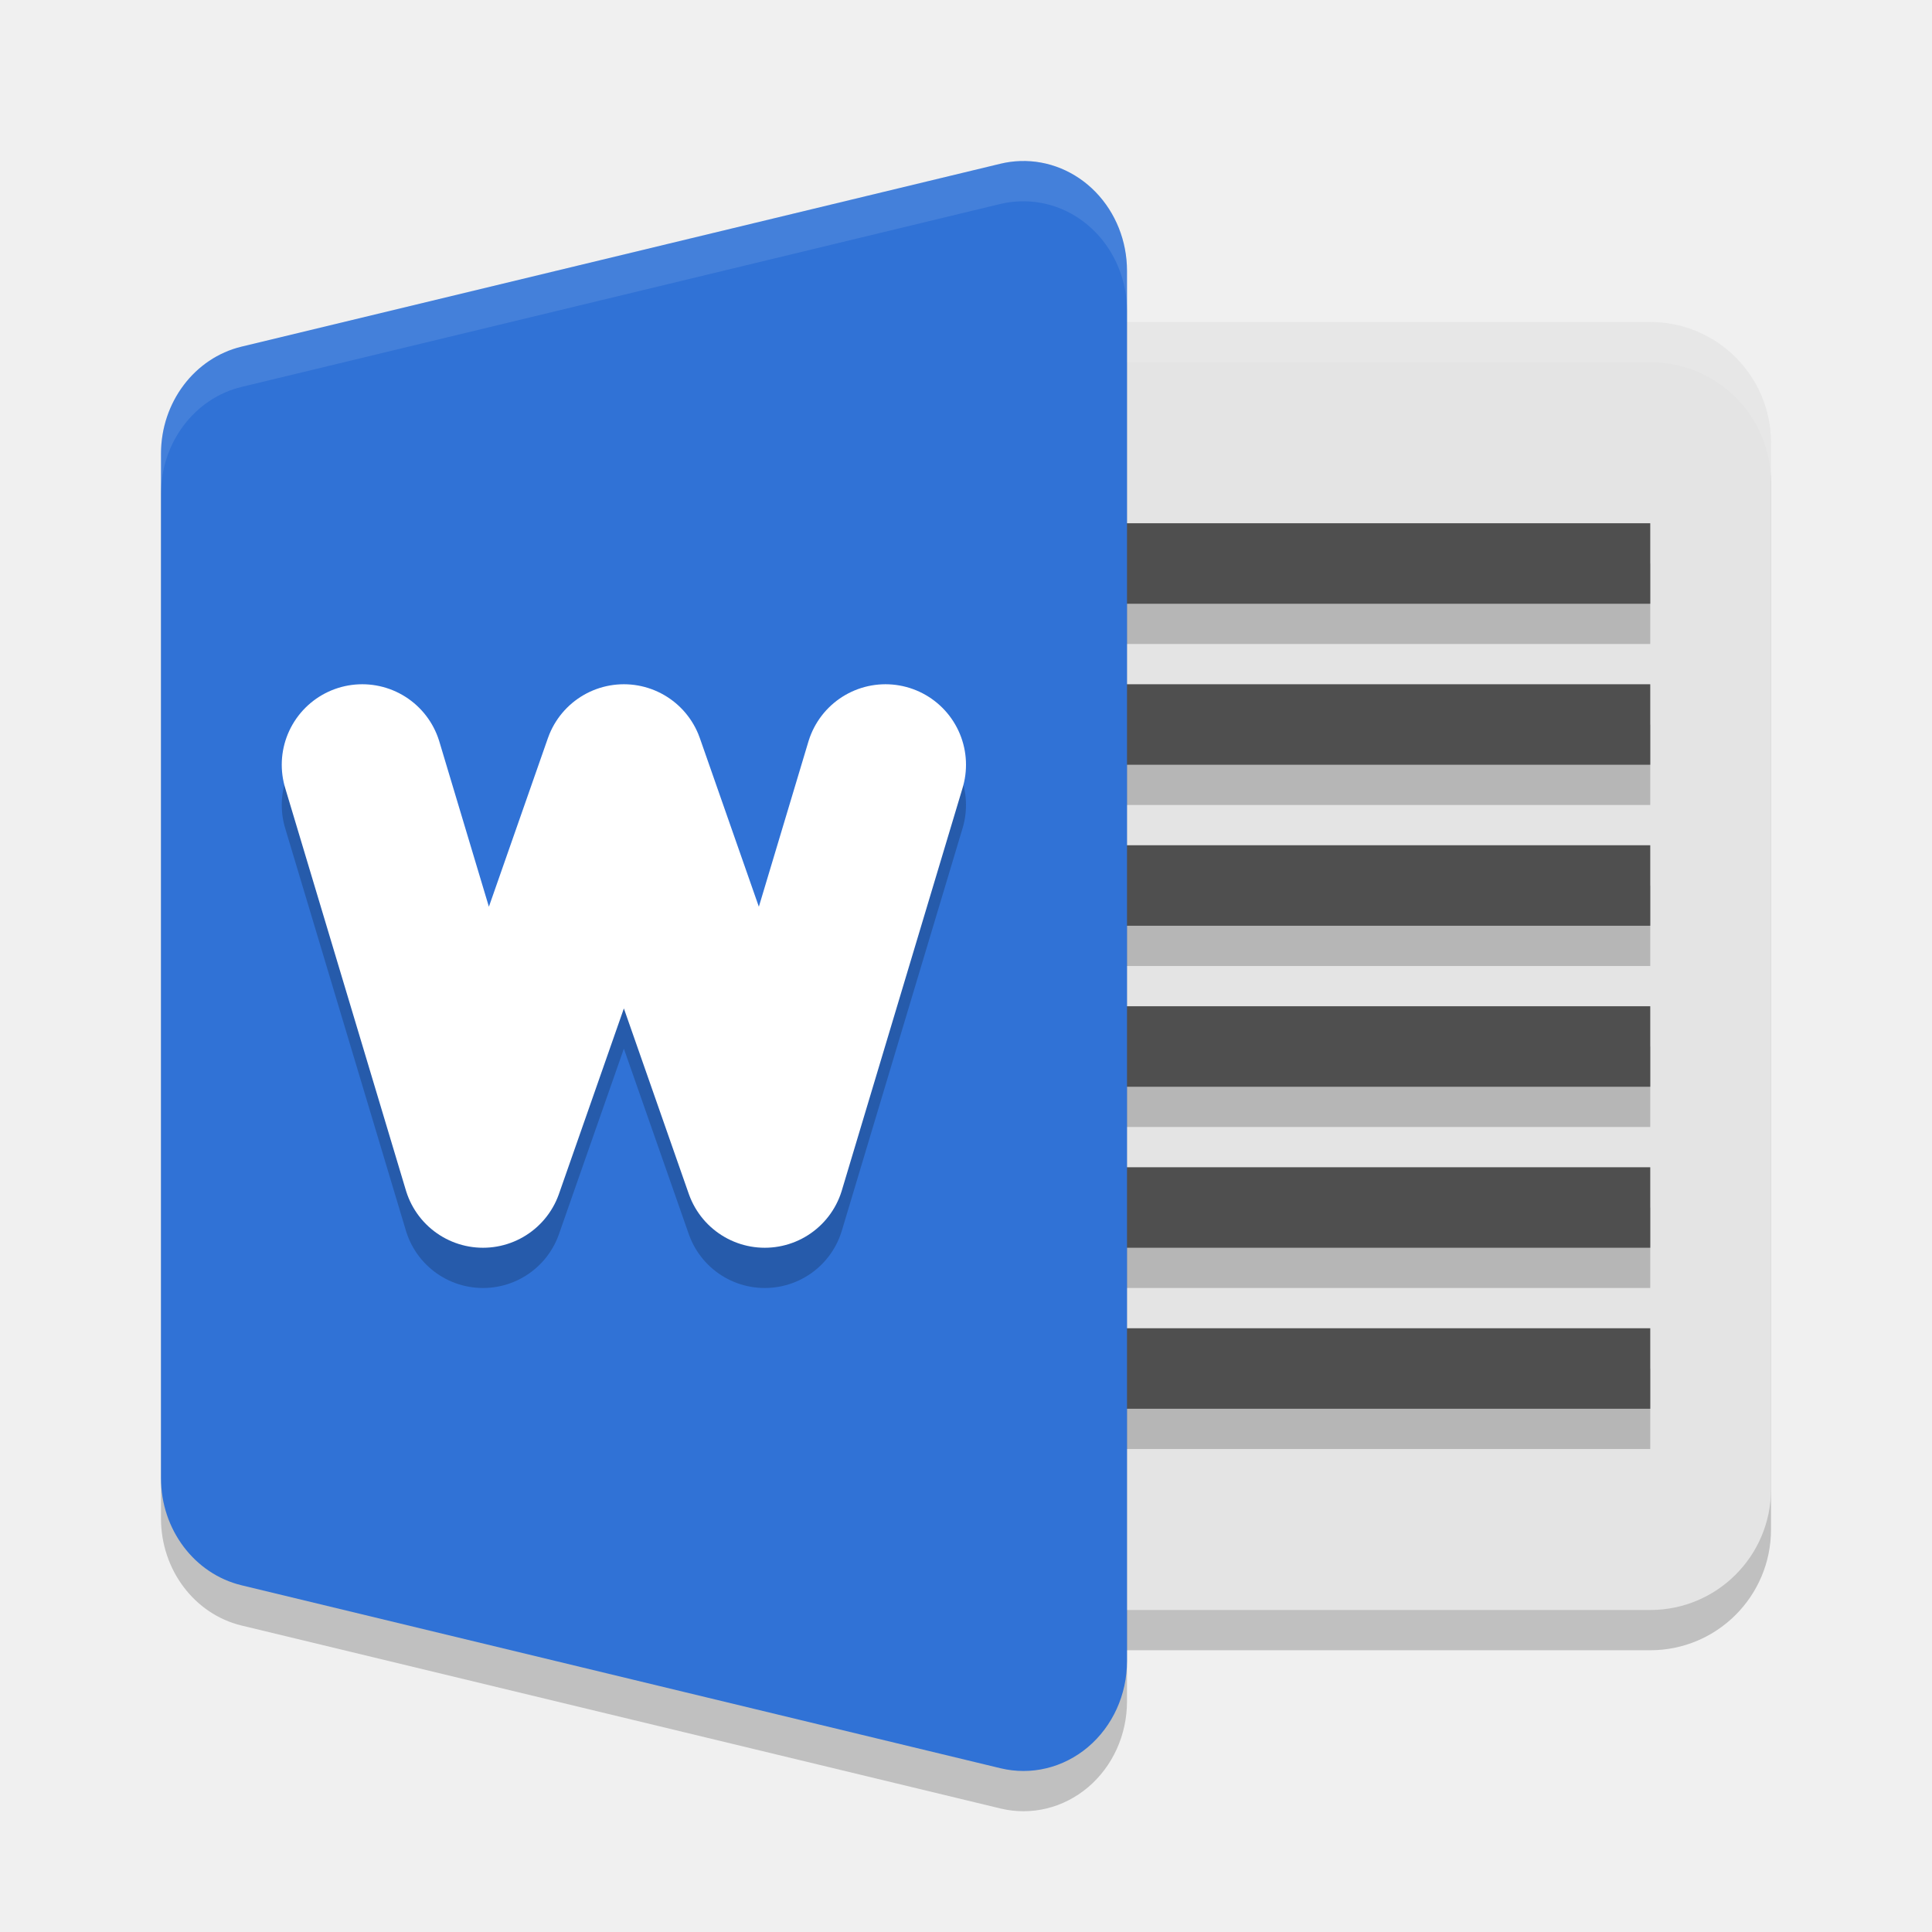
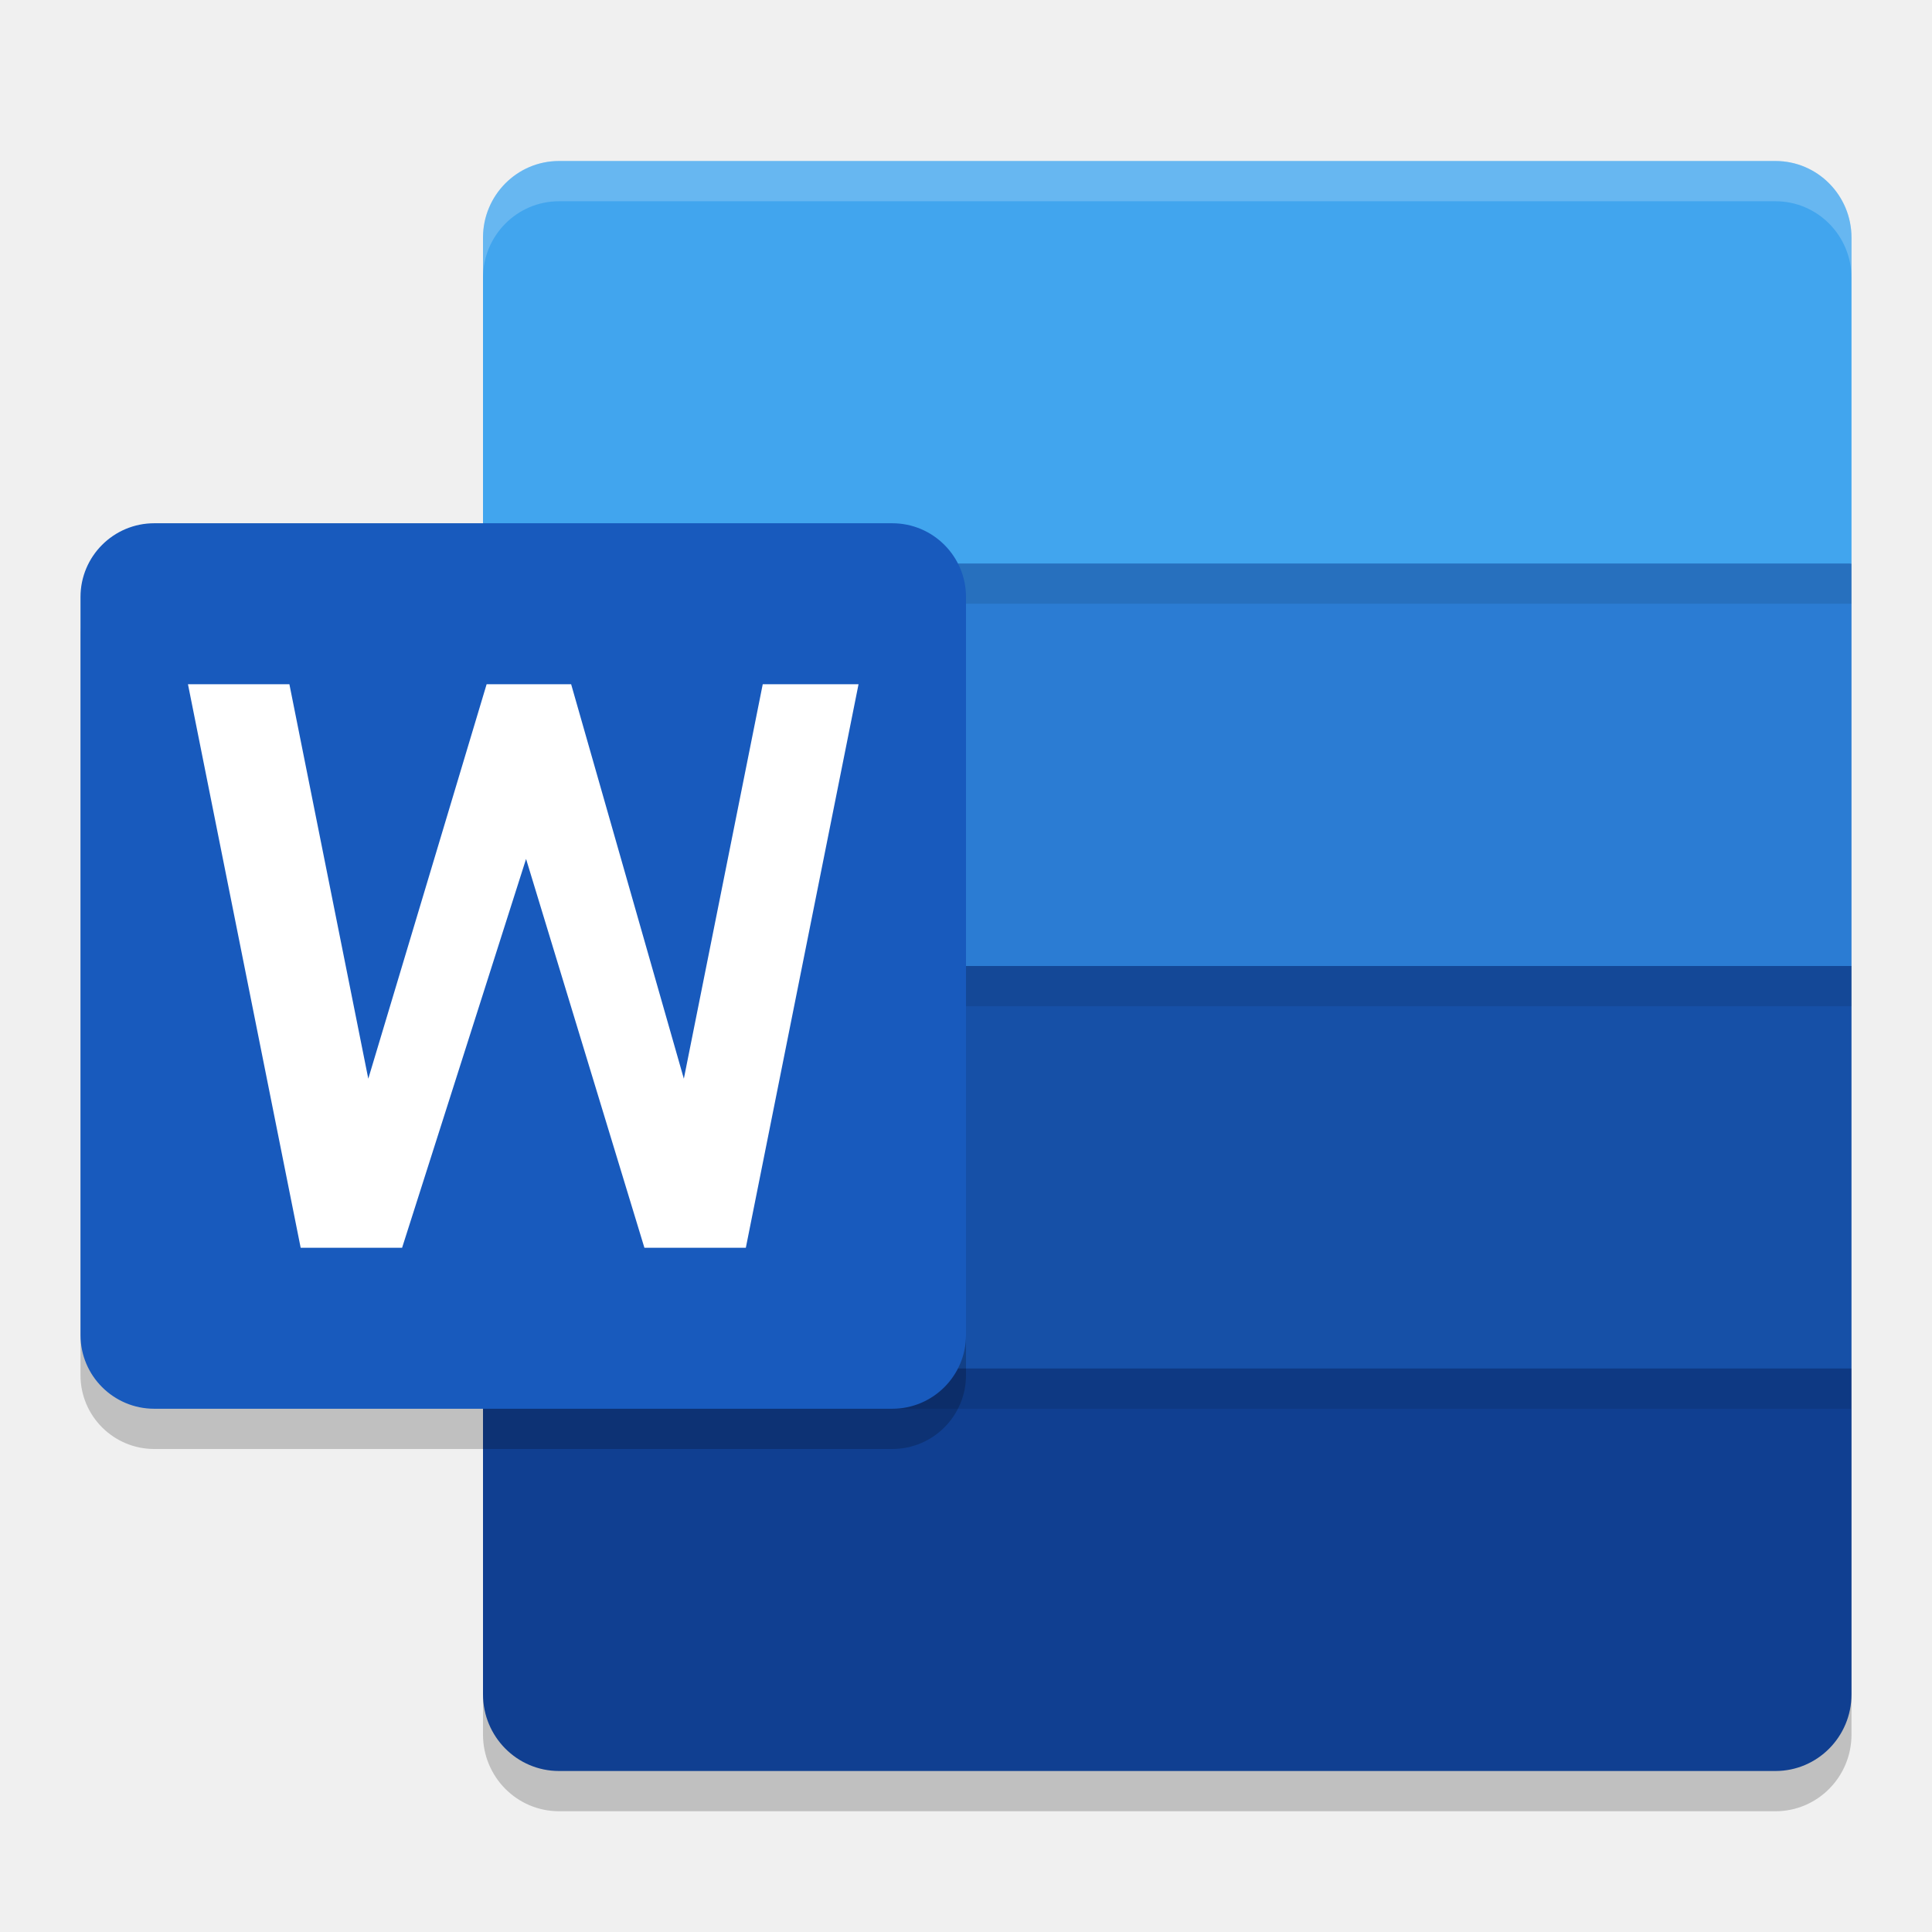
<svg xmlns="http://www.w3.org/2000/svg" width="48" height="48" version="1.1">
-   <rect style="opacity:0.2" width="24" height="32" x="20" y="9" rx="3" ry="3" />
-   <rect style="fill:#e4e4e4" width="24" height="32" x="20" y="8" rx="3" ry="3" />
-   <path style="opacity:0.2" d="m 25.353,5.001 a 2.572,2.728 0 0 0 -0.494,0.066 L 6.002,9.612 A 2.572,2.728 0 0 0 4,12.272 l 0,12.727 0,12.727 a 2.572,2.728 0 0 0 2.002,2.66 L 24.859,44.932 A 2.572,2.728 0 0 0 28,42.273 L 28,25 28,7.727 A 2.572,2.728 0 0 0 25.353,5.001 Z" />
-   <path style="opacity:0.1;fill:#ffffff" d="M 23 8 C 21.338 8 20 9.338 20 11 L 20 12 C 20 10.338 21.338 9 23 9 L 41 9 C 42.662 9 44 10.338 44 12 L 44 11 C 44 9.338 42.662 8 41 8 L 23 8 z" />
-   <g style="opacity:0.2" transform="translate(0,3)">
-     <rect width="18" height="2" x="23" y="23" />
-     <rect width="18" height="2" x="23" y="19" />
-     <rect width="18" height="2" x="23" y="31" />
-     <rect width="18" height="2" x="23" y="27" />
-     <rect width="18" height="2" x="23" y="15" />
-     <rect width="18" height="2" x="23" y="11" />
-   </g>
-   <g style="fill:#4f4f4f" transform="translate(0,2.000002)">
-     <rect style="fill:#4f4f4f" width="18" height="2" x="23" y="23" />
-     <rect style="fill:#4f4f4f" width="18" height="2" x="23" y="19" />
-     <rect style="fill:#4f4f4f" width="18" height="2" x="23" y="31" />
-     <rect style="fill:#4f4f4f" width="18" height="2" x="23" y="27" />
-     <rect style="fill:#4f4f4f" width="18" height="2" x="23" y="15" />
-     <rect style="fill:#4f4f4f" width="18" height="2" x="23" y="11" />
-   </g>
-   <path style="fill:#3072d6" d="m 25.353,4.001 a 2.572,2.728 0 0 0 -0.494,0.066 L 6.002,8.612 A 2.572,2.728 0 0 0 4,11.272 l 0,12.727 0,12.727 a 2.572,2.728 0 0 0 2.002,2.66 L 24.859,43.932 A 2.572,2.728 0 0 0 28,41.273 L 28,24 28,6.727 A 2.572,2.728 0 0 0 25.353,4.001 Z" />
-   <path style="opacity:0.2;fill:none;stroke:#000000;stroke-width:4;stroke-linecap:round;stroke-linejoin:round" d="m 9,20 3,10 3.5,-10 3.5,10 3,-10" />
-   <path style="fill:none;stroke:#ffffff;stroke-width:4;stroke-linecap:round;stroke-linejoin:round" d="M 9,19 12,29 15.5,19 19,29 22,19" />
-   <path style="opacity:0.1;fill:#ffffff" d="M 25.354 4.002 A 2.572 2.728 0 0 0 24.859 4.066 L 6.002 8.613 A 2.572 2.728 0 0 0 4 11.271 L 4 12.271 A 2.572 2.728 0 0 1 6.002 9.613 L 24.859 5.066 A 2.572 2.728 0 0 1 25.354 5.002 A 2.572 2.728 0 0 1 28 7.727 L 28 6.727 A 2.572 2.728 0 0 0 25.354 4.002 z" />
+   <path style="opacity:0.2" d="M 46,35 H 12 v 8.095 A 1.889,1.905 0 0 0 13.889,45 h 30.222 A 1.889,1.905 0 0 0 46,43.095 Z" />
+   <path style="fill:#41a5ee" d="M 44.111,4 H 13.889 A 1.889,1.905 0 0 0 12,5.905 V 14 l 17,5 17,-5 V 5.905 A 1.889,1.905 0 0 0 44.111,4 Z" />
+   <path style="fill:#2b7cd3" d="M 46,24 V 14 H 12 v 10 l 17,5 z" />
+   <path style="fill:#1650a7" d="M 46,34 V 24 H 12 v 10 l 17,5 z" />
+   <path style="fill:#103f91" d="M 46,34 H 12 v 8.095 A 1.889,1.905 0 0 0 13.889,44 h 30.222 A 1.889,1.905 0 0 0 46,42.095 Z" />
+   <path style="opacity:0.2" d="M 3.833,14 H 22.167 A 1.833,1.833 0 0 1 24,15.833 V 34.167 A 1.833,1.833 0 0 1 22.167,36 H 3.833 A 1.833,1.833 0 0 1 2,34.167 V 15.833 A 1.833,1.833 0 0 1 3.833,14 Z" />
+   <path style="opacity:0.1" d="m 12,14 h 34 v 1 H 12 Z" />
+   <path style="opacity:0.1" d="m 12,34 h 34 v 1 H 12 Z" />
+   <path style="opacity:0.1" d="m 12,24 h 34 v 1 H 12 Z" />
+   <path style="fill:#185abd" d="M 3.833,13 H 22.167 A 1.833,1.833 0 0 1 24,14.833 V 33.167 A 1.833,1.833 0 0 1 22.167,35 H 3.833 A 1.833,1.833 0 0 1 2,33.167 V 14.833 A 1.833,1.833 0 0 1 3.833,13 Z" />
+   <path style="fill:#ffffff" d="M 18.53,31 H 16.01 L 13.07,21.34 9.99,31 H 7.47 L 4.67,17 h 2.52 l 1.96,9.8 2.94,-9.8 h 2.1 l 2.8,9.8 1.96,-9.8 h 2.38 z" />
+   <path style="opacity:0.2;fill:#ffffff" d="M 13.889,4 A 1.889,1.905 0 0 0 12,5.904 v 1 A 1.889,1.905 0 0 1 13.889,5 H 44.111 A 1.889,1.905 0 0 1 46,6.904 v -1 A 1.889,1.905 0 0 0 44.111,4 Z" />
</svg>
